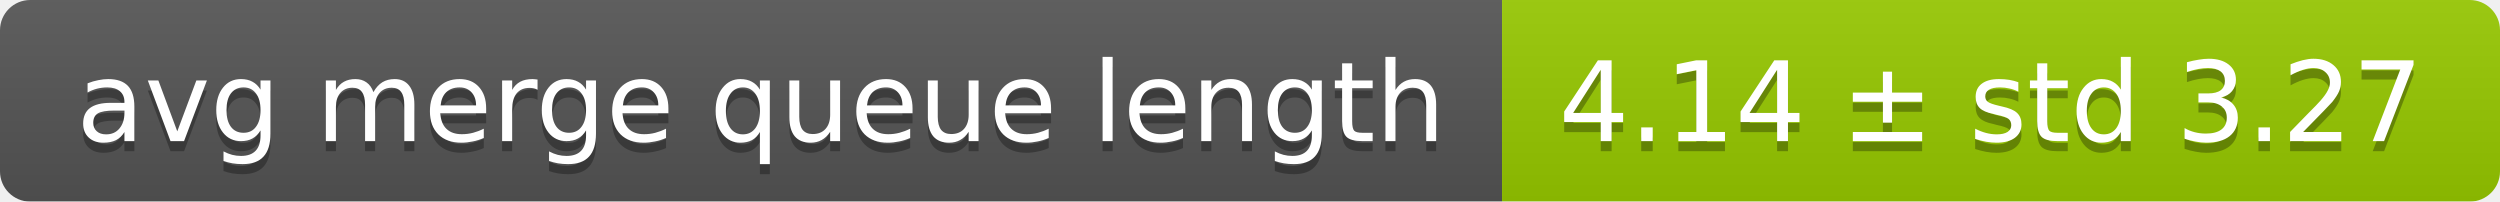
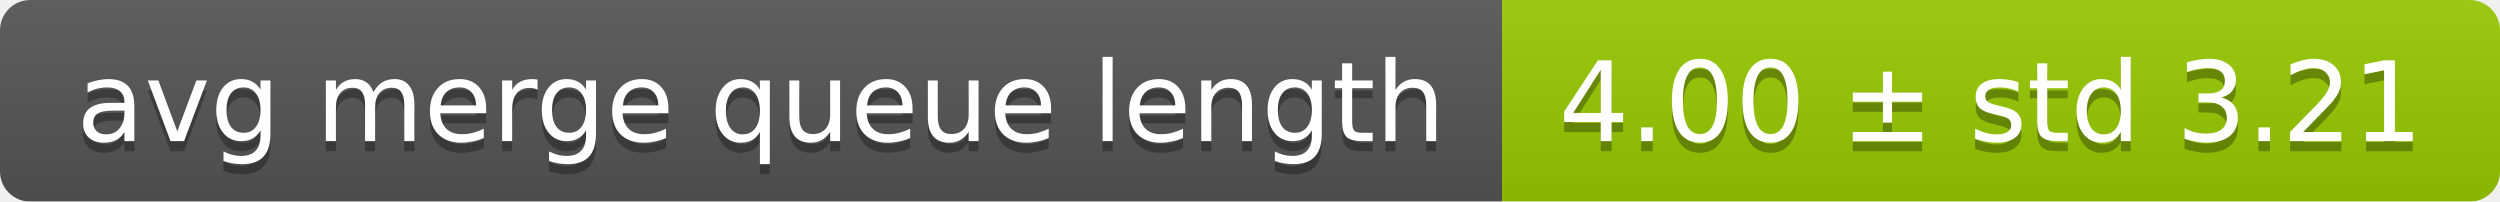
<svg xmlns="http://www.w3.org/2000/svg" width="248" height="20">
  <linearGradient id="smooth" x2="0" y2="100%">
    <stop offset="0" stop-color="#bbb" stop-opacity=".1" />
    <stop offset="1" stop-opacity=".1" />
  </linearGradient>
  <mask id="round">
    <rect width="248" height="20" rx="3" fill="#fff" />
  </mask>
  <g mask="url(#round)">
    <rect width="149" height="20" fill="#555" />
    <rect x="149" width="99" height="20" fill="#97ca00" />
    <rect width="248" height="20" fill="url(#smooth)" />
  </g>
  <g fill="#fff" text-anchor="middle" font-family="DejaVu Sans,Verdana,Geneva,sans-serif" font-size="11">
    <text x="75.5" y="15" fill="#010101" fill-opacity=".3">avg merge queue length</text>
    <text x="75.5" y="14">avg merge queue length</text>
-     <text x="197.5" y="15" fill="#010101" fill-opacity=".3">4.14 ± std 3.27</text>
-     <text x="197.5" y="14">4.14 ± std 3.27</text>
+     <text x="197.5" y="15" fill="#010101" fill-opacity=".3">4.00 ± std 3.21</text>
+     <text x="197.5" y="14">4.00 ± std 3.21</text>
  </g>
</svg>
